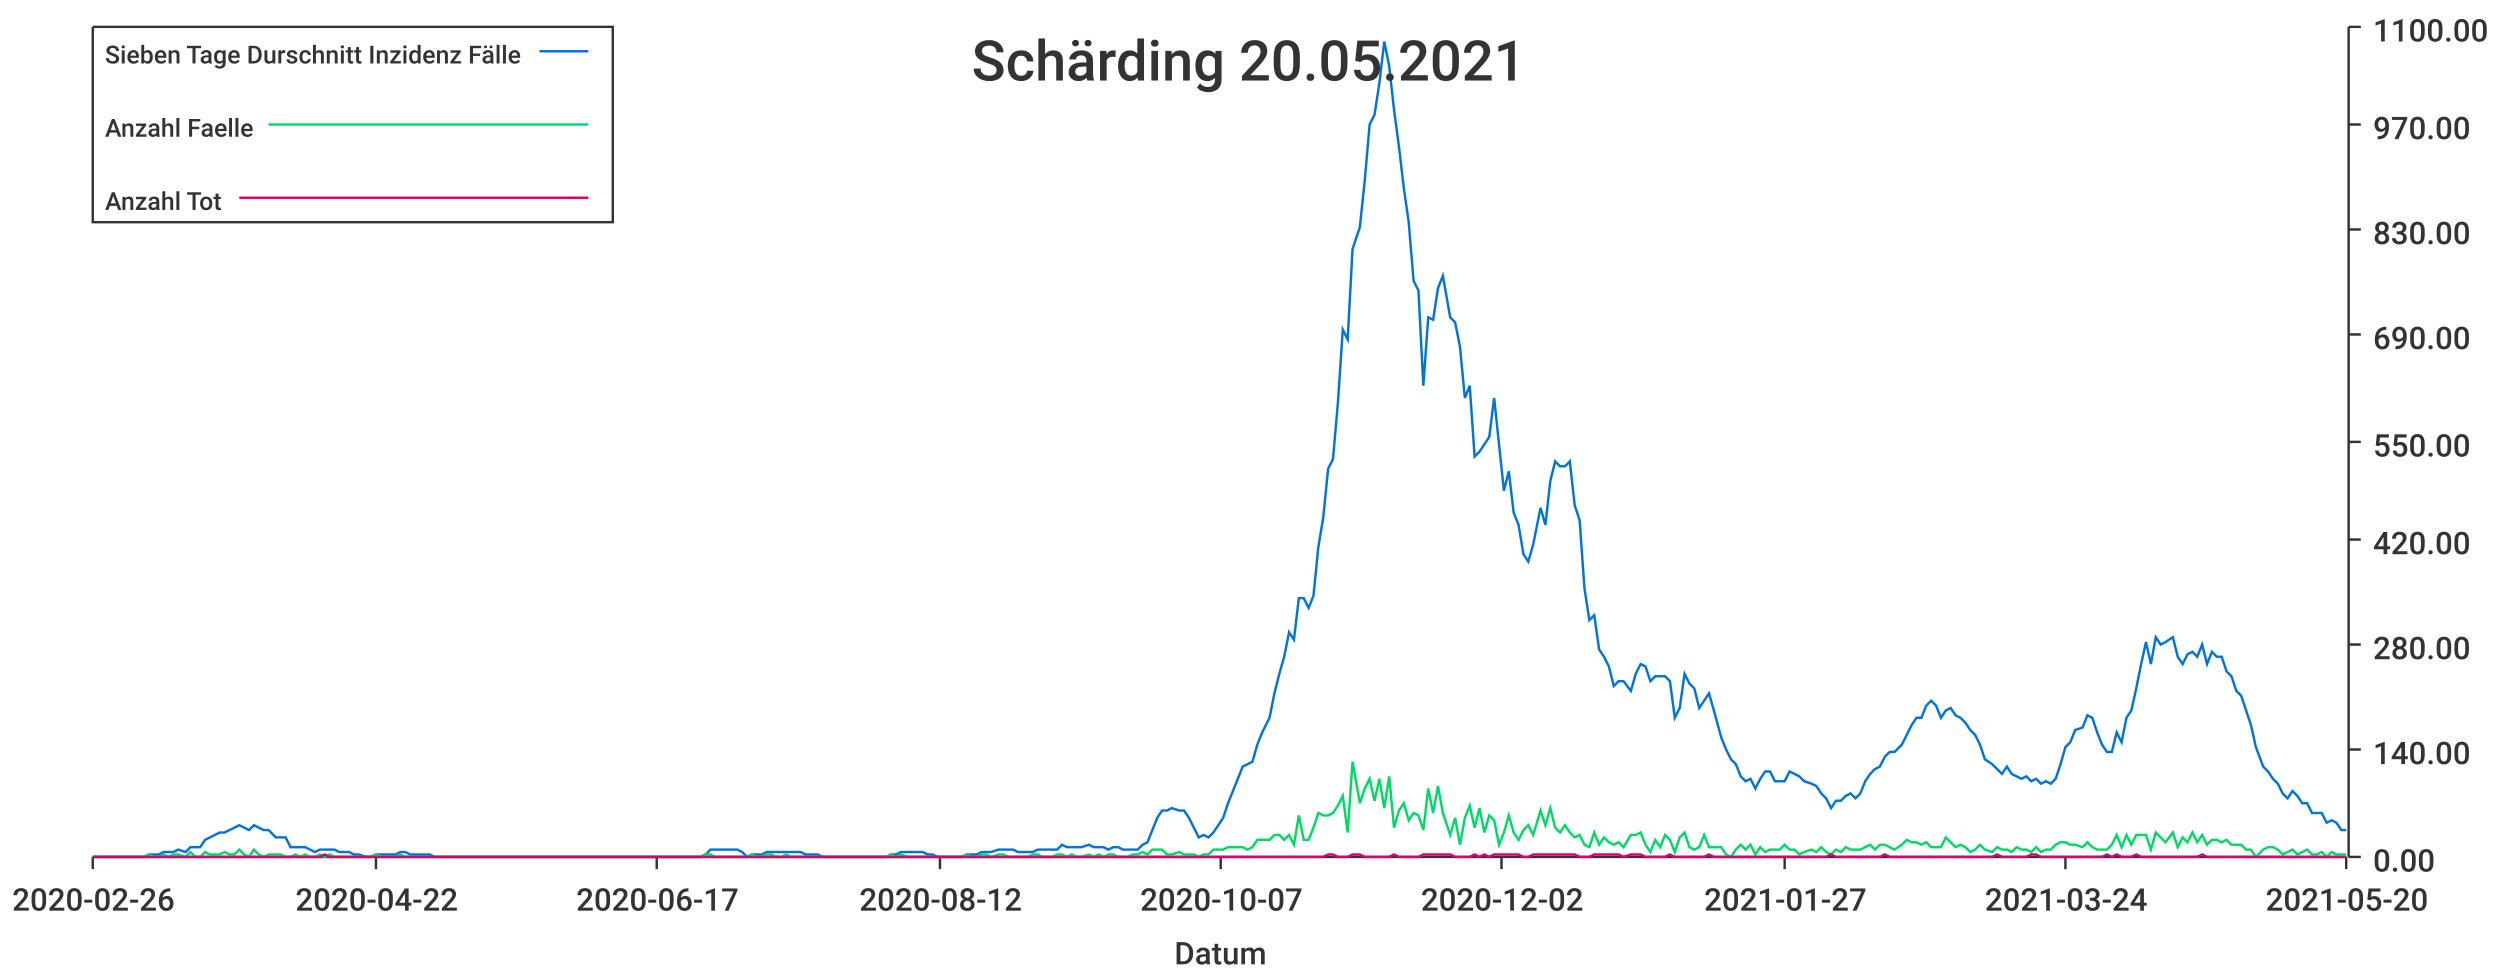
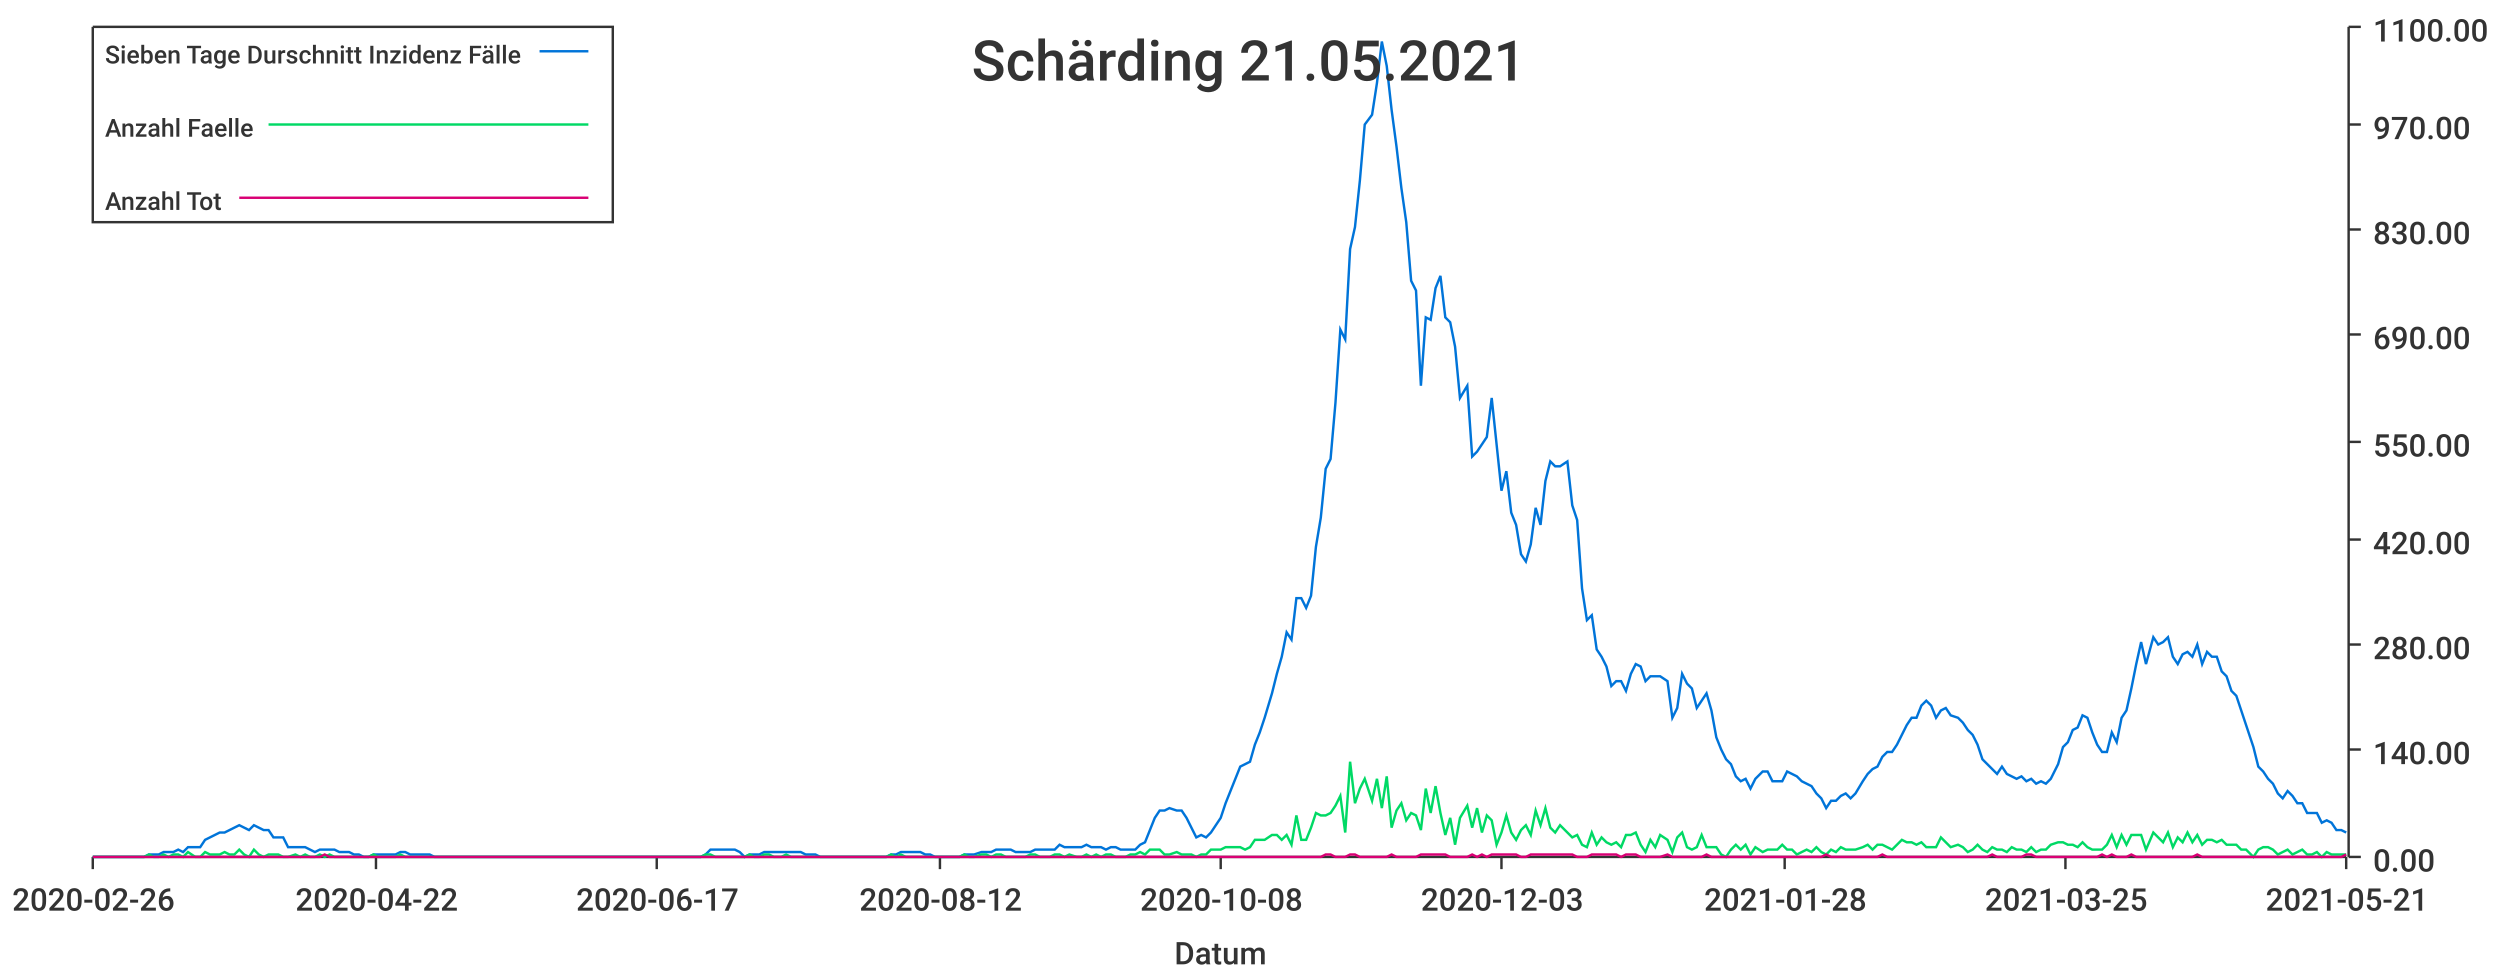
<svg xmlns="http://www.w3.org/2000/svg" width="1024" height="400">\n<path d="M 0 0 L 1024 0 L 1024 400 L 0 400 L 0 0" style="stroke-width:0;stroke:rgba(255,255,255,1.0);fill:rgba(255,255,255,1.0)" />
  <path d="M 38 11 L 961 11 L 961 351 L 38 351 L 38 11" style="stroke-width:0;stroke:rgba(255,255,255,1.0);fill:rgba(255,255,255,1.0)" />
  <path d="M 38 351 L 961 351" style="stroke-width:1;stroke:rgba(51,51,51,1.0);fill:none" />
  <path d="M 38 351 L 38 356" style="stroke-width:1;stroke:rgba(51,51,51,1.0);fill:none" />
  <text x="5" y="373" style="stroke-width:0;stroke:none;fill:rgba(51,51,51,1.0);font-size:12.8px;font-family:'Roboto Medium',sans-serif">2020-02-26</text>
  <path d="M 154 351 L 154 356" style="stroke-width:1;stroke:rgba(51,51,51,1.0);fill:none" />
  <text x="121" y="373" style="stroke-width:0;stroke:none;fill:rgba(51,51,51,1.0);font-size:12.8px;font-family:'Roboto Medium',sans-serif">2020-04-22</text>
  <path d="M 269 351 L 269 356" style="stroke-width:1;stroke:rgba(51,51,51,1.0);fill:none" />
  <text x="236" y="373" style="stroke-width:0;stroke:none;fill:rgba(51,51,51,1.0);font-size:12.8px;font-family:'Roboto Medium',sans-serif">2020-06-17</text>
  <path d="M 385 351 L 385 356" style="stroke-width:1;stroke:rgba(51,51,51,1.0);fill:none" />
  <text x="352" y="373" style="stroke-width:0;stroke:none;fill:rgba(51,51,51,1.0);font-size:12.8px;font-family:'Roboto Medium',sans-serif">2020-08-12</text>
  <path d="M 500 351 L 500 356" style="stroke-width:1;stroke:rgba(51,51,51,1.0);fill:none" />
-   <text x="467" y="373" style="stroke-width:0;stroke:none;fill:rgba(51,51,51,1.0);font-size:12.8px;font-family:'Roboto Medium',sans-serif">2020-10-07</text>
+   <text x="467" y="373" style="stroke-width:0;stroke:none;fill:rgba(51,51,51,1.0);font-size:12.8px;font-family:'Roboto Medium',sans-serif">2020-10-08</text>
  <path d="M 615 351 L 615 356" style="stroke-width:1;stroke:rgba(51,51,51,1.0);fill:none" />
-   <text x="582" y="373" style="stroke-width:0;stroke:none;fill:rgba(51,51,51,1.0);font-size:12.8px;font-family:'Roboto Medium',sans-serif">2020-12-02</text>
+   <text x="582" y="373" style="stroke-width:0;stroke:none;fill:rgba(51,51,51,1.0);font-size:12.8px;font-family:'Roboto Medium',sans-serif">2020-12-03</text>
  <path d="M 731 351 L 731 356" style="stroke-width:1;stroke:rgba(51,51,51,1.0);fill:none" />
-   <text x="698" y="373" style="stroke-width:0;stroke:none;fill:rgba(51,51,51,1.0);font-size:12.8px;font-family:'Roboto Medium',sans-serif">2021-01-27</text>
+   <text x="698" y="373" style="stroke-width:0;stroke:none;fill:rgba(51,51,51,1.0);font-size:12.8px;font-family:'Roboto Medium',sans-serif">2021-01-28</text>
  <path d="M 846 351 L 846 356" style="stroke-width:1;stroke:rgba(51,51,51,1.0);fill:none" />
-   <text x="813" y="373" style="stroke-width:0;stroke:none;fill:rgba(51,51,51,1.0);font-size:12.8px;font-family:'Roboto Medium',sans-serif">2021-03-24</text>
+   <text x="813" y="373" style="stroke-width:0;stroke:none;fill:rgba(51,51,51,1.0);font-size:12.8px;font-family:'Roboto Medium',sans-serif">2021-03-25</text>
  <path d="M 961 351 L 961 356" style="stroke-width:1;stroke:rgba(51,51,51,1.0);fill:none" />
-   <text x="928" y="373" style="stroke-width:0;stroke:none;fill:rgba(51,51,51,1.0);font-size:12.8px;font-family:'Roboto Medium',sans-serif">2021-05-20</text>
+   <text x="928" y="373" style="stroke-width:0;stroke:none;fill:rgba(51,51,51,1.0);font-size:12.8px;font-family:'Roboto Medium',sans-serif">2021-05-21</text>
  <text x="481" y="395" style="stroke-width:0;stroke:none;fill:rgba(51,51,51,1.0);font-size:12.8px;font-family:'Roboto Medium',sans-serif">Datum</text>
  <path d="M 962 351 L 962 11" style="stroke-width:1;stroke:rgba(51,51,51,1.0);fill:none" />
  <path d="M 962 351 L 967 351" style="stroke-width:1;stroke:rgba(51,51,51,1.0);fill:none" />
  <text x="972" y="357" style="stroke-width:0;stroke:none;fill:rgba(51,51,51,1.0);font-size:12.8px;font-family:'Roboto Medium',sans-serif">0.00</text>
  <path d="M 962 307 L 967 307" style="stroke-width:1;stroke:rgba(51,51,51,1.0);fill:none" />
  <text x="972" y="313" style="stroke-width:0;stroke:none;fill:rgba(51,51,51,1.0);font-size:12.8px;font-family:'Roboto Medium',sans-serif">140.00</text>
  <path d="M 962 264 L 967 264" style="stroke-width:1;stroke:rgba(51,51,51,1.0);fill:none" />
  <text x="972" y="270" style="stroke-width:0;stroke:none;fill:rgba(51,51,51,1.0);font-size:12.8px;font-family:'Roboto Medium',sans-serif">280.00</text>
  <path d="M 962 221 L 967 221" style="stroke-width:1;stroke:rgba(51,51,51,1.0);fill:none" />
  <text x="972" y="227" style="stroke-width:0;stroke:none;fill:rgba(51,51,51,1.0);font-size:12.8px;font-family:'Roboto Medium',sans-serif">420.00</text>
  <path d="M 962 181 L 967 181" style="stroke-width:1;stroke:rgba(51,51,51,1.0);fill:none" />
  <text x="972" y="187" style="stroke-width:0;stroke:none;fill:rgba(51,51,51,1.0);font-size:12.8px;font-family:'Roboto Medium',sans-serif">550.00</text>
  <path d="M 962 137 L 967 137" style="stroke-width:1;stroke:rgba(51,51,51,1.0);fill:none" />
  <text x="972" y="143" style="stroke-width:0;stroke:none;fill:rgba(51,51,51,1.0);font-size:12.8px;font-family:'Roboto Medium',sans-serif">690.00</text>
  <path d="M 962 94 L 967 94" style="stroke-width:1;stroke:rgba(51,51,51,1.0);fill:none" />
  <text x="972" y="100" style="stroke-width:0;stroke:none;fill:rgba(51,51,51,1.0);font-size:12.8px;font-family:'Roboto Medium',sans-serif">830.00</text>
  <path d="M 962 51 L 967 51" style="stroke-width:1;stroke:rgba(51,51,51,1.0);fill:none" />
  <text x="972" y="57" style="stroke-width:0;stroke:none;fill:rgba(51,51,51,1.0);font-size:12.8px;font-family:'Roboto Medium',sans-serif">970.00</text>
  <path d="M 962 11 L 967 11" style="stroke-width:1;stroke:rgba(51,51,51,1.0);fill:none" />
  <text x="972" y="17" style="stroke-width:0;stroke:none;fill:rgba(51,51,51,1.0);font-size:12.8px;font-family:'Roboto Medium',sans-serif">1100.00</text>
-   <path d="M 38 351 L 41 351 L 43 351 L 45 351 L 47 351 L 49 351 L 51 351 L 53 351 L 55 351 L 57 351 L 59 351 L 61 350 L 63 350 L 65 350 L 67 349 L 69 349 L 71 349 L 73 348 L 76 349 L 78 347 L 80 347 L 82 347 L 84 344 L 86 343 L 88 342 L 90 341 L 92 341 L 94 340 L 96 339 L 98 338 L 100 339 L 102 340 L 104 338 L 106 339 L 108 340 L 110 340 L 113 343 L 115 343 L 117 343 L 119 347 L 121 347 L 123 347 L 125 347 L 127 348 L 129 349 L 131 348 L 133 348 L 135 348 L 137 348 L 139 349 L 141 349 L 143 349 L 145 350 L 147 350 L 150 351 L 152 351 L 154 350 L 156 350 L 158 350 L 160 350 L 162 350 L 164 349 L 166 349 L 168 350 L 170 350 L 172 350 L 174 350 L 176 350 L 178 351 L 180 351 L 182 351 L 184 351 L 187 351 L 189 351 L 191 351 L 193 351 L 195 351 L 197 351 L 199 351 L 201 351 L 203 351 L 205 351 L 207 351 L 209 351 L 211 351 L 213 351 L 215 351 L 217 351 L 219 351 L 221 351 L 224 351 L 226 351 L 228 351 L 230 351 L 232 351 L 234 351 L 236 351 L 238 351 L 240 351 L 242 351 L 244 351 L 246 351 L 248 351 L 250 351 L 252 351 L 254 351 L 256 351 L 258 351 L 261 351 L 263 351 L 265 351 L 267 351 L 269 351 L 271 351 L 273 351 L 275 351 L 277 351 L 279 351 L 281 351 L 283 351 L 285 351 L 287 351 L 289 350 L 291 348 L 293 348 L 295 348 L 298 348 L 300 348 L 302 348 L 304 349 L 306 351 L 308 350 L 310 350 L 312 350 L 314 349 L 316 349 L 318 349 L 320 349 L 322 349 L 324 349 L 326 349 L 328 349 L 330 350 L 332 350 L 335 350 L 337 351 L 339 351 L 341 351 L 343 351 L 345 351 L 347 351 L 349 351 L 351 351 L 353 351 L 355 351 L 357 351 L 359 351 L 361 351 L 363 351 L 365 350 L 367 350 L 369 349 L 372 349 L 374 349 L 376 349 L 378 349 L 380 350 L 382 350 L 384 351 L 386 351 L 388 351 L 390 351 L 392 351 L 394 351 L 396 350 L 398 350 L 400 350 L 402 349 L 404 349 L 406 349 L 409 348 L 411 348 L 413 348 L 415 348 L 417 349 L 419 349 L 421 349 L 423 349 L 425 348 L 427 348 L 429 348 L 431 348 L 433 348 L 435 346 L 437 347 L 439 347 L 441 347 L 443 347 L 446 346 L 448 347 L 450 347 L 452 347 L 454 348 L 456 347 L 458 347 L 460 348 L 462 348 L 464 348 L 466 348 L 468 346 L 470 345 L 472 340 L 474 335 L 476 332 L 478 332 L 480 331 L 483 332 L 485 332 L 487 335 L 489 339 L 491 343 L 493 342 L 495 343 L 497 341 L 499 338 L 501 335 L 503 329 L 505 324 L 507 319 L 509 314 L 511 313 L 513 312 L 515 305 L 517 300 L 520 294 L 522 284 L 524 276 L 526 269 L 528 259 L 530 262 L 532 245 L 534 245 L 536 249 L 538 244 L 540 224 L 542 212 L 544 192 L 546 188 L 548 165 L 550 135 L 552 139 L 554 102 L 557 93 L 559 74 L 561 51 L 563 47 L 565 34 L 567 17 L 569 27 L 571 45 L 573 60 L 575 77 L 577 91 L 579 115 L 581 119 L 583 158 L 585 130 L 587 131 L 589 118 L 591 113 L 594 130 L 596 132 L 598 142 L 600 163 L 602 158 L 604 187 L 606 185 L 608 182 L 610 179 L 612 163 L 614 182 L 616 201 L 618 193 L 620 210 L 622 215 L 624 227 L 626 230 L 628 223 L 631 208 L 633 215 L 635 197 L 637 189 L 639 191 L 641 191 L 643 189 L 645 207 L 647 213 L 649 241 L 651 254 L 653 252 L 655 266 L 657 269 L 659 273 L 661 281 L 663 279 L 665 279 L 668 283 L 670 276 L 672 272 L 674 273 L 676 279 L 678 277 L 680 277 L 682 277 L 684 279 L 686 294 L 688 290 L 690 276 L 692 280 L 694 282 L 696 290 L 698 287 L 700 284 L 702 291 L 705 302 L 707 307 L 709 311 L 711 313 L 713 318 L 715 320 L 717 319 L 719 323 L 721 319 L 723 316 L 725 316 L 727 320 L 729 320 L 731 320 L 733 316 L 735 317 L 737 318 L 739 320 L 742 321 L 744 322 L 746 325 L 748 327 L 750 331 L 752 328 L 754 328 L 756 326 L 758 325 L 760 327 L 762 325 L 764 320 L 766 317 L 768 315 L 770 314 L 772 310 L 774 308 L 776 308 L 779 305 L 781 301 L 783 297 L 785 294 L 787 294 L 789 289 L 791 287 L 793 289 L 795 294 L 797 291 L 799 290 L 801 293 L 803 294 L 805 296 L 807 299 L 809 301 L 811 305 L 813 311 L 816 313 L 818 315 L 820 317 L 822 314 L 824 317 L 826 318 L 828 319 L 830 318 L 832 320 L 834 319 L 836 321 L 838 320 L 840 321 L 842 319 L 844 313 L 846 306 L 848 304 L 850 299 L 853 298 L 855 293 L 857 294 L 859 300 L 861 305 L 863 308 L 865 308 L 867 300 L 869 304 L 871 294 L 873 291 L 875 282 L 877 272 L 879 263 L 881 272 L 883 261 L 885 264 L 887 263 L 890 261 L 892 269 L 894 272 L 896 268 L 898 267 L 900 269 L 902 264 L 904 272 L 906 267 L 908 269 L 910 269 L 912 275 L 914 277 L 916 283 L 918 285 L 920 291 L 922 297 L 924 306 L 927 314 L 929 316 L 931 319 L 933 321 L 935 325 L 937 327 L 939 324 L 941 326 L 943 329 L 945 329 L 947 333 L 949 333 L 951 333 L 953 337 L 955 336 L 957 337 L 959 340 L 961 340" style="stroke-width:1;stroke:rgba(0,116,217,1.0);fill:none" />
-   <path d="M 38 351 L 41 351 L 43 351 L 45 351 L 47 351 L 49 351 L 51 351 L 53 351 L 55 351 L 57 351 L 59 351 L 61 350 L 63 351 L 65 351 L 67 350 L 69 351 L 71 350 L 73 350 L 76 351 L 78 349 L 80 351 L 82 351 L 84 349 L 86 350 L 88 350 L 90 350 L 92 349 L 94 350 L 96 350 L 98 348 L 100 350 L 102 351 L 104 348 L 106 350 L 108 351 L 110 350 L 113 350 L 115 350 L 117 351 L 119 351 L 121 350 L 123 351 L 125 350 L 127 351 L 129 351 L 131 350 L 133 351 L 135 350 L 137 351 L 139 351 L 141 351 L 143 351 L 145 351 L 147 351 L 150 351 L 152 351 L 154 350 L 156 351 L 158 351 L 160 351 L 162 351 L 164 350 L 166 351 L 168 351 L 170 351 L 172 351 L 174 351 L 176 351 L 178 351 L 180 351 L 182 351 L 184 351 L 187 351 L 189 351 L 191 351 L 193 351 L 195 351 L 197 351 L 199 351 L 201 351 L 203 351 L 205 351 L 207 351 L 209 351 L 211 351 L 213 351 L 215 351 L 217 351 L 219 351 L 221 351 L 224 351 L 226 351 L 228 351 L 230 351 L 232 351 L 234 351 L 236 351 L 238 351 L 240 351 L 242 351 L 244 351 L 246 351 L 248 351 L 250 351 L 252 351 L 254 351 L 256 351 L 258 351 L 261 351 L 263 351 L 265 351 L 267 351 L 269 351 L 271 351 L 273 351 L 275 351 L 277 351 L 279 351 L 281 351 L 283 351 L 285 351 L 287 351 L 289 350 L 291 350 L 293 351 L 295 351 L 298 351 L 300 351 L 302 351 L 304 351 L 306 351 L 308 350 L 310 351 L 312 351 L 314 350 L 316 350 L 318 351 L 320 351 L 322 350 L 324 351 L 326 351 L 328 351 L 330 351 L 332 351 L 335 351 L 337 351 L 339 351 L 341 351 L 343 351 L 345 351 L 347 351 L 349 351 L 351 351 L 353 351 L 355 351 L 357 351 L 359 351 L 361 351 L 363 351 L 365 350 L 367 351 L 369 350 L 372 351 L 374 351 L 376 351 L 378 351 L 380 351 L 382 351 L 384 351 L 386 351 L 388 351 L 390 351 L 392 351 L 394 351 L 396 350 L 398 351 L 400 351 L 402 350 L 404 350 L 406 351 L 409 350 L 411 350 L 413 351 L 415 351 L 417 351 L 419 351 L 421 351 L 423 350 L 425 350 L 427 351 L 429 351 L 431 351 L 433 350 L 435 350 L 437 351 L 439 350 L 441 351 L 443 351 L 446 350 L 448 351 L 450 350 L 452 351 L 454 350 L 456 350 L 458 351 L 460 351 L 462 351 L 464 350 L 466 350 L 468 349 L 470 350 L 472 348 L 474 348 L 476 348 L 478 350 L 480 350 L 483 349 L 485 350 L 487 350 L 489 350 L 491 351 L 493 350 L 495 350 L 497 348 L 499 348 L 501 348 L 503 347 L 505 347 L 507 347 L 509 347 L 511 348 L 513 347 L 515 344 L 517 344 L 520 344 L 522 342 L 524 342 L 526 344 L 528 342 L 530 346 L 532 334 L 534 344 L 536 344 L 538 339 L 540 333 L 542 334 L 544 334 L 546 333 L 548 330 L 550 326 L 552 341 L 554 312 L 557 329 L 559 323 L 561 319 L 563 328 L 565 319 L 567 331 L 569 318 L 571 339 L 573 332 L 575 329 L 577 336 L 579 333 L 581 334 L 583 340 L 585 323 L 587 333 L 589 322 L 591 333 L 594 342 L 596 335 L 598 346 L 600 335 L 602 330 L 604 339 L 606 331 L 608 341 L 610 334 L 612 336 L 614 346 L 616 341 L 618 334 L 620 341 L 622 344 L 624 340 L 626 338 L 628 342 L 631 332 L 633 338 L 635 331 L 637 339 L 639 341 L 641 338 L 643 341 L 645 343 L 647 342 L 649 346 L 651 347 L 653 341 L 655 346 L 657 343 L 659 345 L 661 346 L 663 345 L 665 347 L 668 342 L 670 342 L 672 341 L 674 346 L 676 349 L 678 344 L 680 347 L 682 342 L 684 344 L 686 349 L 688 343 L 690 341 L 692 347 L 694 348 L 696 347 L 698 342 L 700 347 L 702 347 L 705 347 L 707 350 L 709 351 L 711 348 L 713 346 L 715 348 L 717 346 L 719 350 L 721 347 L 723 349 L 725 348 L 727 348 L 729 348 L 731 346 L 733 348 L 735 348 L 737 350 L 739 349 L 742 348 L 744 349 L 746 347 L 748 349 L 750 350 L 752 348 L 754 349 L 756 347 L 758 348 L 760 348 L 762 348 L 764 347 L 766 346 L 768 348 L 770 346 L 772 346 L 774 347 L 776 348 L 779 346 L 781 344 L 783 345 L 785 345 L 787 346 L 789 345 L 791 347 L 793 347 L 795 347 L 797 343 L 799 345 L 801 347 L 803 346 L 805 347 L 807 349 L 809 348 L 811 346 L 813 348 L 816 349 L 818 347 L 820 348 L 822 348 L 824 349 L 826 347 L 828 348 L 830 348 L 832 349 L 834 347 L 836 349 L 838 348 L 840 348 L 842 346 L 844 345 L 846 345 L 848 346 L 850 346 L 853 347 L 855 345 L 857 347 L 859 348 L 861 348 L 863 348 L 865 346 L 867 342 L 869 347 L 871 342 L 873 346 L 875 342 L 877 342 L 879 342 L 881 348 L 883 341 L 885 343 L 887 345 L 890 341 L 892 347 L 894 343 L 896 345 L 898 341 L 900 345 L 902 342 L 904 346 L 906 344 L 908 344 L 910 345 L 912 344 L 914 346 L 916 346 L 918 346 L 920 348 L 922 348 L 924 351 L 927 348 L 929 347 L 931 347 L 933 348 L 935 350 L 937 349 L 939 348 L 941 350 L 943 349 L 945 348 L 947 350 L 949 350 L 951 349 L 953 351 L 955 349 L 957 350 L 959 350 L 961 350" style="stroke-width:1;stroke:rgba(0,217,101,1.0);fill:none" />
-   <path d="M 38 351 L 41 351 L 43 351 L 45 351 L 47 351 L 49 351 L 51 351 L 53 351 L 55 351 L 57 351 L 59 351 L 61 351 L 63 351 L 65 351 L 67 351 L 69 351 L 71 351 L 73 351 L 76 351 L 78 351 L 80 351 L 82 351 L 84 351 L 86 351 L 88 351 L 90 351 L 92 351 L 94 351 L 96 351 L 98 351 L 100 351 L 102 351 L 104 351 L 106 351 L 108 351 L 110 351 L 113 351 L 115 351 L 117 351 L 119 351 L 121 351 L 123 351 L 125 351 L 127 351 L 129 351 L 131 351 L 133 350 L 135 351 L 137 351 L 139 351 L 141 351 L 143 351 L 145 351 L 147 351 L 150 351 L 152 351 L 154 351 L 156 351 L 158 351 L 160 351 L 162 351 L 164 351 L 166 351 L 168 351 L 170 351 L 172 351 L 174 351 L 176 351 L 178 351 L 180 351 L 182 351 L 184 351 L 187 351 L 189 351 L 191 351 L 193 351 L 195 351 L 197 351 L 199 351 L 201 351 L 203 351 L 205 351 L 207 351 L 209 351 L 211 351 L 213 351 L 215 351 L 217 351 L 219 351 L 221 351 L 224 351 L 226 351 L 228 351 L 230 351 L 232 351 L 234 351 L 236 351 L 238 351 L 240 351 L 242 351 L 244 351 L 246 351 L 248 351 L 250 351 L 252 351 L 254 351 L 256 351 L 258 351 L 261 351 L 263 351 L 265 351 L 267 351 L 269 351 L 271 351 L 273 351 L 275 351 L 277 351 L 279 351 L 281 351 L 283 351 L 285 351 L 287 351 L 289 351 L 291 351 L 293 351 L 295 351 L 298 351 L 300 351 L 302 351 L 304 351 L 306 351 L 308 351 L 310 351 L 312 351 L 314 351 L 316 351 L 318 351 L 320 351 L 322 351 L 324 351 L 326 351 L 328 351 L 330 351 L 332 351 L 335 351 L 337 351 L 339 351 L 341 351 L 343 351 L 345 351 L 347 351 L 349 351 L 351 351 L 353 351 L 355 351 L 357 351 L 359 351 L 361 351 L 363 351 L 365 351 L 367 351 L 369 351 L 372 351 L 374 351 L 376 351 L 378 351 L 380 351 L 382 351 L 384 351 L 386 351 L 388 351 L 390 351 L 392 351 L 394 351 L 396 351 L 398 351 L 400 351 L 402 351 L 404 351 L 406 351 L 409 351 L 411 351 L 413 351 L 415 351 L 417 351 L 419 351 L 421 351 L 423 351 L 425 351 L 427 351 L 429 351 L 431 351 L 433 351 L 435 351 L 437 351 L 439 351 L 441 351 L 443 351 L 446 351 L 448 351 L 450 351 L 452 351 L 454 351 L 456 351 L 458 351 L 460 351 L 462 351 L 464 351 L 466 351 L 468 351 L 470 351 L 472 351 L 474 351 L 476 351 L 478 351 L 480 351 L 483 351 L 485 351 L 487 351 L 489 351 L 491 351 L 493 351 L 495 351 L 497 351 L 499 351 L 501 351 L 503 351 L 505 351 L 507 351 L 509 351 L 511 351 L 513 351 L 515 351 L 517 351 L 520 351 L 522 351 L 524 351 L 526 351 L 528 351 L 530 351 L 532 351 L 534 351 L 536 351 L 538 351 L 540 351 L 542 351 L 544 350 L 546 350 L 548 351 L 550 351 L 552 351 L 554 350 L 557 350 L 559 351 L 561 351 L 563 351 L 565 351 L 567 351 L 569 351 L 571 350 L 573 351 L 575 351 L 577 351 L 579 351 L 581 351 L 583 350 L 585 350 L 587 350 L 589 350 L 591 350 L 594 350 L 596 351 L 598 351 L 600 351 L 602 351 L 604 350 L 606 351 L 608 350 L 610 351 L 612 350 L 614 350 L 616 350 L 618 350 L 620 350 L 622 350 L 624 351 L 626 351 L 628 350 L 631 350 L 633 350 L 635 350 L 637 350 L 639 350 L 641 350 L 643 350 L 645 350 L 647 351 L 649 351 L 651 351 L 653 350 L 655 350 L 657 350 L 659 350 L 661 350 L 663 350 L 665 351 L 668 350 L 670 350 L 672 350 L 674 351 L 676 351 L 678 351 L 680 351 L 682 351 L 684 350 L 686 351 L 688 351 L 690 351 L 692 351 L 694 351 L 696 351 L 698 351 L 700 350 L 702 351 L 705 351 L 707 351 L 709 351 L 711 351 L 713 351 L 715 351 L 717 351 L 719 351 L 721 351 L 723 351 L 725 351 L 727 351 L 729 351 L 731 351 L 733 351 L 735 351 L 737 351 L 739 351 L 742 351 L 744 351 L 746 351 L 748 351 L 750 350 L 752 351 L 754 351 L 756 351 L 758 351 L 760 351 L 762 351 L 764 351 L 766 351 L 768 351 L 770 351 L 772 350 L 774 351 L 776 351 L 779 351 L 781 351 L 783 351 L 785 351 L 787 351 L 789 351 L 791 351 L 793 351 L 795 351 L 797 351 L 799 351 L 801 351 L 803 351 L 805 351 L 807 351 L 809 351 L 811 351 L 813 351 L 816 351 L 818 350 L 820 351 L 822 351 L 824 351 L 826 351 L 828 351 L 830 351 L 832 350 L 834 350 L 836 351 L 838 351 L 840 351 L 842 351 L 844 351 L 846 351 L 848 351 L 850 351 L 853 351 L 855 351 L 857 351 L 859 351 L 861 351 L 863 350 L 865 351 L 867 350 L 869 351 L 871 351 L 873 351 L 875 350 L 877 351 L 879 351 L 881 351 L 883 351 L 885 351 L 887 351 L 890 351 L 892 351 L 894 351 L 896 351 L 898 351 L 900 351 L 902 350 L 904 351 L 906 351 L 908 351 L 910 351 L 912 351 L 914 351 L 916 351 L 918 351 L 920 351 L 922 351 L 924 351 L 927 351 L 929 351 L 931 351 L 933 351 L 935 351 L 937 351 L 939 351 L 941 351 L 943 351 L 945 351 L 947 351 L 949 351 L 951 351 L 953 351 L 955 351 L 957 351 L 959 351 L 961 351" style="stroke-width:1;stroke:rgba(217,0,116,1.0);fill:none" />
-   <text x="398" y="33" style="stroke-width:0;stroke:none;fill:rgba(51,51,51,1.0);font-size:23.0px;font-family:'Roboto Medium',sans-serif">Schärding 20.05.2021</text>
+   <path d="M 38 351 L 41 351 L 43 351 L 45 351 L 47 351 L 49 351 L 51 351 L 53 351 L 55 351 L 57 351 L 59 351 L 61 350 L 63 350 L 65 350 L 67 349 L 69 349 L 71 349 L 73 348 L 75 349 L 77 347 L 80 347 L 82 347 L 84 344 L 86 343 L 88 342 L 90 341 L 92 341 L 94 340 L 96 339 L 98 338 L 100 339 L 102 340 L 104 338 L 106 339 L 108 340 L 110 340 L 112 343 L 114 343 L 116 343 L 118 347 L 121 347 L 123 347 L 125 347 L 127 348 L 129 349 L 131 348 L 133 348 L 135 348 L 137 348 L 139 349 L 141 349 L 143 349 L 145 350 L 147 350 L 149 351 L 151 351 L 153 350 L 155 350 L 157 350 L 160 350 L 162 350 L 164 349 L 166 349 L 168 350 L 170 350 L 172 350 L 174 350 L 176 350 L 178 351 L 180 351 L 182 351 L 184 351 L 186 351 L 188 351 L 190 351 L 192 351 L 194 351 L 196 351 L 198 351 L 201 351 L 203 351 L 205 351 L 207 351 L 209 351 L 211 351 L 213 351 L 215 351 L 217 351 L 219 351 L 221 351 L 223 351 L 225 351 L 227 351 L 229 351 L 231 351 L 233 351 L 235 351 L 237 351 L 240 351 L 242 351 L 244 351 L 246 351 L 248 351 L 250 351 L 252 351 L 254 351 L 256 351 L 258 351 L 260 351 L 262 351 L 264 351 L 266 351 L 268 351 L 270 351 L 272 351 L 274 351 L 276 351 L 278 351 L 281 351 L 283 351 L 285 351 L 287 351 L 289 350 L 291 348 L 293 348 L 295 348 L 297 348 L 299 348 L 301 348 L 303 349 L 305 351 L 307 350 L 309 350 L 311 350 L 313 349 L 315 349 L 317 349 L 320 349 L 322 349 L 324 349 L 326 349 L 328 349 L 330 350 L 332 350 L 334 350 L 336 351 L 338 351 L 340 351 L 342 351 L 344 351 L 346 351 L 348 351 L 350 351 L 352 351 L 354 351 L 356 351 L 358 351 L 361 351 L 363 351 L 365 350 L 367 350 L 369 349 L 371 349 L 373 349 L 375 349 L 377 349 L 379 350 L 381 350 L 383 351 L 385 351 L 387 351 L 389 351 L 391 351 L 393 351 L 395 350 L 397 350 L 399 350 L 402 349 L 404 349 L 406 349 L 408 348 L 410 348 L 412 348 L 414 348 L 416 349 L 418 349 L 420 349 L 422 349 L 424 348 L 426 348 L 428 348 L 430 348 L 432 348 L 434 346 L 436 347 L 438 347 L 441 347 L 443 347 L 445 346 L 447 347 L 449 347 L 451 347 L 453 348 L 455 347 L 457 347 L 459 348 L 461 348 L 463 348 L 465 348 L 467 346 L 469 345 L 471 340 L 473 335 L 475 332 L 477 332 L 479 331 L 482 332 L 484 332 L 486 335 L 488 339 L 490 343 L 492 342 L 494 343 L 496 341 L 498 338 L 500 335 L 502 329 L 504 324 L 506 319 L 508 314 L 510 313 L 512 312 L 514 305 L 516 300 L 518 294 L 521 284 L 523 276 L 525 269 L 527 259 L 529 262 L 531 245 L 533 245 L 535 249 L 537 244 L 539 224 L 541 212 L 543 192 L 545 188 L 547 165 L 549 135 L 551 139 L 553 102 L 555 93 L 557 74 L 559 51 L 562 47 L 564 34 L 566 17 L 568 27 L 570 45 L 572 60 L 574 77 L 576 91 L 578 115 L 580 119 L 582 158 L 584 130 L 586 131 L 588 118 L 590 113 L 592 130 L 594 132 L 596 142 L 598 163 L 601 158 L 603 187 L 605 185 L 607 182 L 609 179 L 611 163 L 613 182 L 615 201 L 617 193 L 619 210 L 621 215 L 623 227 L 625 230 L 627 223 L 629 208 L 631 215 L 633 197 L 635 189 L 637 191 L 639 191 L 642 189 L 644 207 L 646 213 L 648 241 L 650 254 L 652 252 L 654 266 L 656 269 L 658 273 L 660 281 L 662 279 L 664 279 L 666 283 L 668 276 L 670 272 L 672 273 L 674 279 L 676 277 L 678 277 L 680 277 L 683 279 L 685 294 L 687 290 L 689 276 L 691 280 L 693 282 L 695 290 L 697 287 L 699 284 L 701 291 L 703 302 L 705 307 L 707 311 L 709 313 L 711 318 L 713 320 L 715 319 L 717 323 L 719 319 L 722 316 L 724 316 L 726 320 L 728 320 L 730 320 L 732 316 L 734 317 L 736 318 L 738 320 L 740 321 L 742 322 L 744 325 L 746 327 L 748 331 L 750 328 L 752 328 L 754 326 L 756 325 L 758 327 L 760 325 L 763 320 L 765 317 L 767 315 L 769 314 L 771 310 L 773 308 L 775 308 L 777 305 L 779 301 L 781 297 L 783 294 L 785 294 L 787 289 L 789 287 L 791 289 L 793 294 L 795 291 L 797 290 L 799 293 L 802 294 L 804 296 L 806 299 L 808 301 L 810 305 L 812 311 L 814 313 L 816 315 L 818 317 L 820 314 L 822 317 L 824 318 L 826 319 L 828 318 L 830 320 L 832 319 L 834 321 L 836 320 L 838 321 L 840 319 L 843 313 L 845 306 L 847 304 L 849 299 L 851 298 L 853 293 L 855 294 L 857 300 L 859 305 L 861 308 L 863 308 L 865 300 L 867 304 L 869 294 L 871 291 L 873 282 L 875 272 L 877 263 L 879 272 L 882 261 L 884 264 L 886 263 L 888 261 L 890 269 L 892 272 L 894 268 L 896 267 L 898 269 L 900 264 L 902 272 L 904 267 L 906 269 L 908 269 L 910 275 L 912 277 L 914 283 L 916 285 L 918 291 L 920 297 L 923 306 L 925 314 L 927 316 L 929 319 L 931 321 L 933 325 L 935 327 L 937 324 L 939 326 L 941 329 L 943 329 L 945 333 L 947 333 L 949 333 L 951 337 L 953 336 L 955 337 L 957 340 L 959 340 L 961 341" style="stroke-width:1;stroke:rgba(0,116,217,1.0);fill:none" />
+   <path d="M 38 351 L 41 351 L 43 351 L 45 351 L 47 351 L 49 351 L 51 351 L 53 351 L 55 351 L 57 351 L 59 351 L 61 350 L 63 351 L 65 351 L 67 350 L 69 351 L 71 350 L 73 350 L 75 351 L 77 349 L 80 351 L 82 351 L 84 349 L 86 350 L 88 350 L 90 350 L 92 349 L 94 350 L 96 350 L 98 348 L 100 350 L 102 351 L 104 348 L 106 350 L 108 351 L 110 350 L 112 350 L 114 350 L 116 351 L 118 351 L 121 350 L 123 351 L 125 350 L 127 351 L 129 351 L 131 350 L 133 351 L 135 350 L 137 351 L 139 351 L 141 351 L 143 351 L 145 351 L 147 351 L 149 351 L 151 351 L 153 350 L 155 351 L 157 351 L 160 351 L 162 351 L 164 350 L 166 351 L 168 351 L 170 351 L 172 351 L 174 351 L 176 351 L 178 351 L 180 351 L 182 351 L 184 351 L 186 351 L 188 351 L 190 351 L 192 351 L 194 351 L 196 351 L 198 351 L 201 351 L 203 351 L 205 351 L 207 351 L 209 351 L 211 351 L 213 351 L 215 351 L 217 351 L 219 351 L 221 351 L 223 351 L 225 351 L 227 351 L 229 351 L 231 351 L 233 351 L 235 351 L 237 351 L 240 351 L 242 351 L 244 351 L 246 351 L 248 351 L 250 351 L 252 351 L 254 351 L 256 351 L 258 351 L 260 351 L 262 351 L 264 351 L 266 351 L 268 351 L 270 351 L 272 351 L 274 351 L 276 351 L 278 351 L 281 351 L 283 351 L 285 351 L 287 351 L 289 350 L 291 350 L 293 351 L 295 351 L 297 351 L 299 351 L 301 351 L 303 351 L 305 351 L 307 350 L 309 351 L 311 351 L 313 350 L 315 350 L 317 351 L 320 351 L 322 350 L 324 351 L 326 351 L 328 351 L 330 351 L 332 351 L 334 351 L 336 351 L 338 351 L 340 351 L 342 351 L 344 351 L 346 351 L 348 351 L 350 351 L 352 351 L 354 351 L 356 351 L 358 351 L 361 351 L 363 351 L 365 350 L 367 351 L 369 350 L 371 351 L 373 351 L 375 351 L 377 351 L 379 351 L 381 351 L 383 351 L 385 351 L 387 351 L 389 351 L 391 351 L 393 351 L 395 350 L 397 351 L 399 351 L 402 350 L 404 350 L 406 351 L 408 350 L 410 350 L 412 351 L 414 351 L 416 351 L 418 351 L 420 351 L 422 350 L 424 350 L 426 351 L 428 351 L 430 351 L 432 350 L 434 350 L 436 351 L 438 350 L 441 351 L 443 351 L 445 350 L 447 351 L 449 350 L 451 351 L 453 350 L 455 350 L 457 351 L 459 351 L 461 351 L 463 350 L 465 350 L 467 349 L 469 350 L 471 348 L 473 348 L 475 348 L 477 350 L 479 350 L 482 349 L 484 350 L 486 350 L 488 350 L 490 351 L 492 350 L 494 350 L 496 348 L 498 348 L 500 348 L 502 347 L 504 347 L 506 347 L 508 347 L 510 348 L 512 347 L 514 344 L 516 344 L 518 344 L 521 342 L 523 342 L 525 344 L 527 342 L 529 346 L 531 334 L 533 344 L 535 344 L 537 339 L 539 333 L 541 334 L 543 334 L 545 333 L 547 330 L 549 326 L 551 341 L 553 312 L 555 329 L 557 323 L 559 319 L 562 328 L 564 319 L 566 331 L 568 318 L 570 339 L 572 332 L 574 329 L 576 336 L 578 333 L 580 334 L 582 340 L 584 323 L 586 333 L 588 322 L 590 333 L 592 342 L 594 335 L 596 346 L 598 335 L 601 330 L 603 339 L 605 331 L 607 341 L 609 334 L 611 336 L 613 346 L 615 341 L 617 334 L 619 341 L 621 344 L 623 340 L 625 338 L 627 342 L 629 332 L 631 338 L 633 331 L 635 339 L 637 341 L 639 338 L 642 341 L 644 343 L 646 342 L 648 346 L 650 347 L 652 341 L 654 346 L 656 343 L 658 345 L 660 346 L 662 345 L 664 347 L 666 342 L 668 342 L 670 341 L 672 346 L 674 349 L 676 344 L 678 347 L 680 342 L 683 344 L 685 349 L 687 343 L 689 341 L 691 347 L 693 348 L 695 347 L 697 342 L 699 347 L 701 347 L 703 347 L 705 350 L 707 351 L 709 348 L 711 346 L 713 348 L 715 346 L 717 350 L 719 347 L 722 349 L 724 348 L 726 348 L 728 348 L 730 346 L 732 348 L 734 348 L 736 350 L 738 349 L 740 348 L 742 349 L 744 347 L 746 349 L 748 350 L 750 348 L 752 349 L 754 347 L 756 348 L 758 348 L 760 348 L 763 347 L 765 346 L 767 348 L 769 346 L 771 346 L 773 347 L 775 348 L 777 346 L 779 344 L 781 345 L 783 345 L 785 346 L 787 345 L 789 347 L 791 347 L 793 347 L 795 343 L 797 345 L 799 347 L 802 346 L 804 347 L 806 349 L 808 348 L 810 346 L 812 348 L 814 349 L 816 347 L 818 348 L 820 348 L 822 349 L 824 347 L 826 348 L 828 348 L 830 349 L 832 347 L 834 349 L 836 348 L 838 348 L 840 346 L 843 345 L 845 345 L 847 346 L 849 346 L 851 347 L 853 345 L 855 347 L 857 348 L 859 348 L 861 348 L 863 346 L 865 342 L 867 347 L 869 342 L 871 346 L 873 342 L 875 342 L 877 342 L 879 348 L 882 341 L 884 343 L 886 345 L 888 341 L 890 347 L 892 343 L 894 345 L 896 341 L 898 345 L 900 342 L 902 346 L 904 344 L 906 344 L 908 345 L 910 344 L 912 346 L 914 346 L 916 346 L 918 348 L 920 348 L 923 351 L 925 348 L 927 347 L 929 347 L 931 348 L 933 350 L 935 349 L 937 348 L 939 350 L 941 349 L 943 348 L 945 350 L 947 350 L 949 349 L 951 351 L 953 349 L 955 350 L 957 350 L 959 350 L 961 350" style="stroke-width:1;stroke:rgba(0,217,101,1.0);fill:none" />
+   <path d="M 38 351 L 41 351 L 43 351 L 45 351 L 47 351 L 49 351 L 51 351 L 53 351 L 55 351 L 57 351 L 59 351 L 61 351 L 63 351 L 65 351 L 67 351 L 69 351 L 71 351 L 73 351 L 75 351 L 77 351 L 80 351 L 82 351 L 84 351 L 86 351 L 88 351 L 90 351 L 92 351 L 94 351 L 96 351 L 98 351 L 100 351 L 102 351 L 104 351 L 106 351 L 108 351 L 110 351 L 112 351 L 114 351 L 116 351 L 118 351 L 121 351 L 123 351 L 125 351 L 127 351 L 129 351 L 131 351 L 133 350 L 135 351 L 137 351 L 139 351 L 141 351 L 143 351 L 145 351 L 147 351 L 149 351 L 151 351 L 153 351 L 155 351 L 157 351 L 160 351 L 162 351 L 164 351 L 166 351 L 168 351 L 170 351 L 172 351 L 174 351 L 176 351 L 178 351 L 180 351 L 182 351 L 184 351 L 186 351 L 188 351 L 190 351 L 192 351 L 194 351 L 196 351 L 198 351 L 201 351 L 203 351 L 205 351 L 207 351 L 209 351 L 211 351 L 213 351 L 215 351 L 217 351 L 219 351 L 221 351 L 223 351 L 225 351 L 227 351 L 229 351 L 231 351 L 233 351 L 235 351 L 237 351 L 240 351 L 242 351 L 244 351 L 246 351 L 248 351 L 250 351 L 252 351 L 254 351 L 256 351 L 258 351 L 260 351 L 262 351 L 264 351 L 266 351 L 268 351 L 270 351 L 272 351 L 274 351 L 276 351 L 278 351 L 281 351 L 283 351 L 285 351 L 287 351 L 289 351 L 291 351 L 293 351 L 295 351 L 297 351 L 299 351 L 301 351 L 303 351 L 305 351 L 307 351 L 309 351 L 311 351 L 313 351 L 315 351 L 317 351 L 320 351 L 322 351 L 324 351 L 326 351 L 328 351 L 330 351 L 332 351 L 334 351 L 336 351 L 338 351 L 340 351 L 342 351 L 344 351 L 346 351 L 348 351 L 350 351 L 352 351 L 354 351 L 356 351 L 358 351 L 361 351 L 363 351 L 365 351 L 367 351 L 369 351 L 371 351 L 373 351 L 375 351 L 377 351 L 379 351 L 381 351 L 383 351 L 385 351 L 387 351 L 389 351 L 391 351 L 393 351 L 395 351 L 397 351 L 399 351 L 402 351 L 404 351 L 406 351 L 408 351 L 410 351 L 412 351 L 414 351 L 416 351 L 418 351 L 420 351 L 422 351 L 424 351 L 426 351 L 428 351 L 430 351 L 432 351 L 434 351 L 436 351 L 438 351 L 441 351 L 443 351 L 445 351 L 447 351 L 449 351 L 451 351 L 453 351 L 455 351 L 457 351 L 459 351 L 461 351 L 463 351 L 465 351 L 467 351 L 469 351 L 471 351 L 473 351 L 475 351 L 477 351 L 479 351 L 482 351 L 484 351 L 486 351 L 488 351 L 490 351 L 492 351 L 494 351 L 496 351 L 498 351 L 500 351 L 502 351 L 504 351 L 506 351 L 508 351 L 510 351 L 512 351 L 514 351 L 516 351 L 518 351 L 521 351 L 523 351 L 525 351 L 527 351 L 529 351 L 531 351 L 533 351 L 535 351 L 537 351 L 539 351 L 541 351 L 543 350 L 545 350 L 547 351 L 549 351 L 551 351 L 553 350 L 555 350 L 557 351 L 559 351 L 562 351 L 564 351 L 566 351 L 568 351 L 570 350 L 572 351 L 574 351 L 576 351 L 578 351 L 580 351 L 582 350 L 584 350 L 586 350 L 588 350 L 590 350 L 592 350 L 594 351 L 596 351 L 598 351 L 601 351 L 603 350 L 605 351 L 607 350 L 609 351 L 611 350 L 613 350 L 615 350 L 617 350 L 619 350 L 621 350 L 623 351 L 625 351 L 627 350 L 629 350 L 631 350 L 633 350 L 635 350 L 637 350 L 639 350 L 642 350 L 644 350 L 646 351 L 648 351 L 650 351 L 652 350 L 654 350 L 656 350 L 658 350 L 660 350 L 662 350 L 664 351 L 666 350 L 668 350 L 670 350 L 672 351 L 674 351 L 676 351 L 678 351 L 680 351 L 683 350 L 685 351 L 687 351 L 689 351 L 691 351 L 693 351 L 695 351 L 697 351 L 699 350 L 701 351 L 703 351 L 705 351 L 707 351 L 709 351 L 711 351 L 713 351 L 715 351 L 717 351 L 719 351 L 722 351 L 724 351 L 726 351 L 728 351 L 730 351 L 732 351 L 734 351 L 736 351 L 738 351 L 740 351 L 742 351 L 744 351 L 746 351 L 748 350 L 750 351 L 752 351 L 754 351 L 756 351 L 758 351 L 760 351 L 763 351 L 765 351 L 767 351 L 769 351 L 771 350 L 773 351 L 775 351 L 777 351 L 779 351 L 781 351 L 783 351 L 785 351 L 787 351 L 789 351 L 791 351 L 793 351 L 795 351 L 797 351 L 799 351 L 802 351 L 804 351 L 806 351 L 808 351 L 810 351 L 812 351 L 814 351 L 816 350 L 818 351 L 820 351 L 822 351 L 824 351 L 826 351 L 828 351 L 830 350 L 832 350 L 834 351 L 836 351 L 838 351 L 840 351 L 843 351 L 845 351 L 847 351 L 849 351 L 851 351 L 853 351 L 855 351 L 857 351 L 859 351 L 861 350 L 863 351 L 865 350 L 867 351 L 869 351 L 871 351 L 873 350 L 875 351 L 877 351 L 879 351 L 882 351 L 884 351 L 886 351 L 888 351 L 890 351 L 892 351 L 894 351 L 896 351 L 898 351 L 900 350 L 902 351 L 904 351 L 906 351 L 908 351 L 910 351 L 912 351 L 914 351 L 916 351 L 918 351 L 920 351 L 923 351 L 925 351 L 927 351 L 929 351 L 931 351 L 933 351 L 935 351 L 937 351 L 939 351 L 941 351 L 943 351 L 945 351 L 947 351 L 949 351 L 951 351 L 953 351 L 955 351 L 957 351 L 959 351 L 961 350" style="stroke-width:1;stroke:rgba(217,0,116,1.0);fill:none" />
+   <text x="398" y="33" style="stroke-width:0;stroke:none;fill:rgba(51,51,51,1.0);font-size:23.0px;font-family:'Roboto Medium',sans-serif">Schärding 21.05.2021</text>
  <path d="M 38 11 L 251 11 L 251 91 L 38 91 L 38 11" style="stroke-width:1;stroke:rgba(51,51,51,1.0);fill:rgba(255,255,255,1.0)" />
  <text x="43" y="26" style="stroke-width:0;stroke:none;fill:rgba(51,51,51,1.0);font-size:10.2px;font-family:'Roboto Medium',sans-serif">Sieben Tage Durschnitt Inzidenz Fälle</text>
  <path d="M 221 21 L 241 21" style="stroke-width:1;stroke:rgba(0,116,217,1.0);fill:none" />
  <text x="43" y="56" style="stroke-width:0;stroke:none;fill:rgba(51,51,51,1.0);font-size:10.2px;font-family:'Roboto Medium',sans-serif">Anzahl Faelle</text>
  <path d="M 110 51 L 241 51" style="stroke-width:1;stroke:rgba(0,217,101,1.0);fill:none" />
  <text x="43" y="86" style="stroke-width:0;stroke:none;fill:rgba(51,51,51,1.0);font-size:10.2px;font-family:'Roboto Medium',sans-serif">Anzahl Tot</text>
  <path d="M 98 81 L 241 81" style="stroke-width:1;stroke:rgba(217,0,116,1.0);fill:none" />
</svg>
